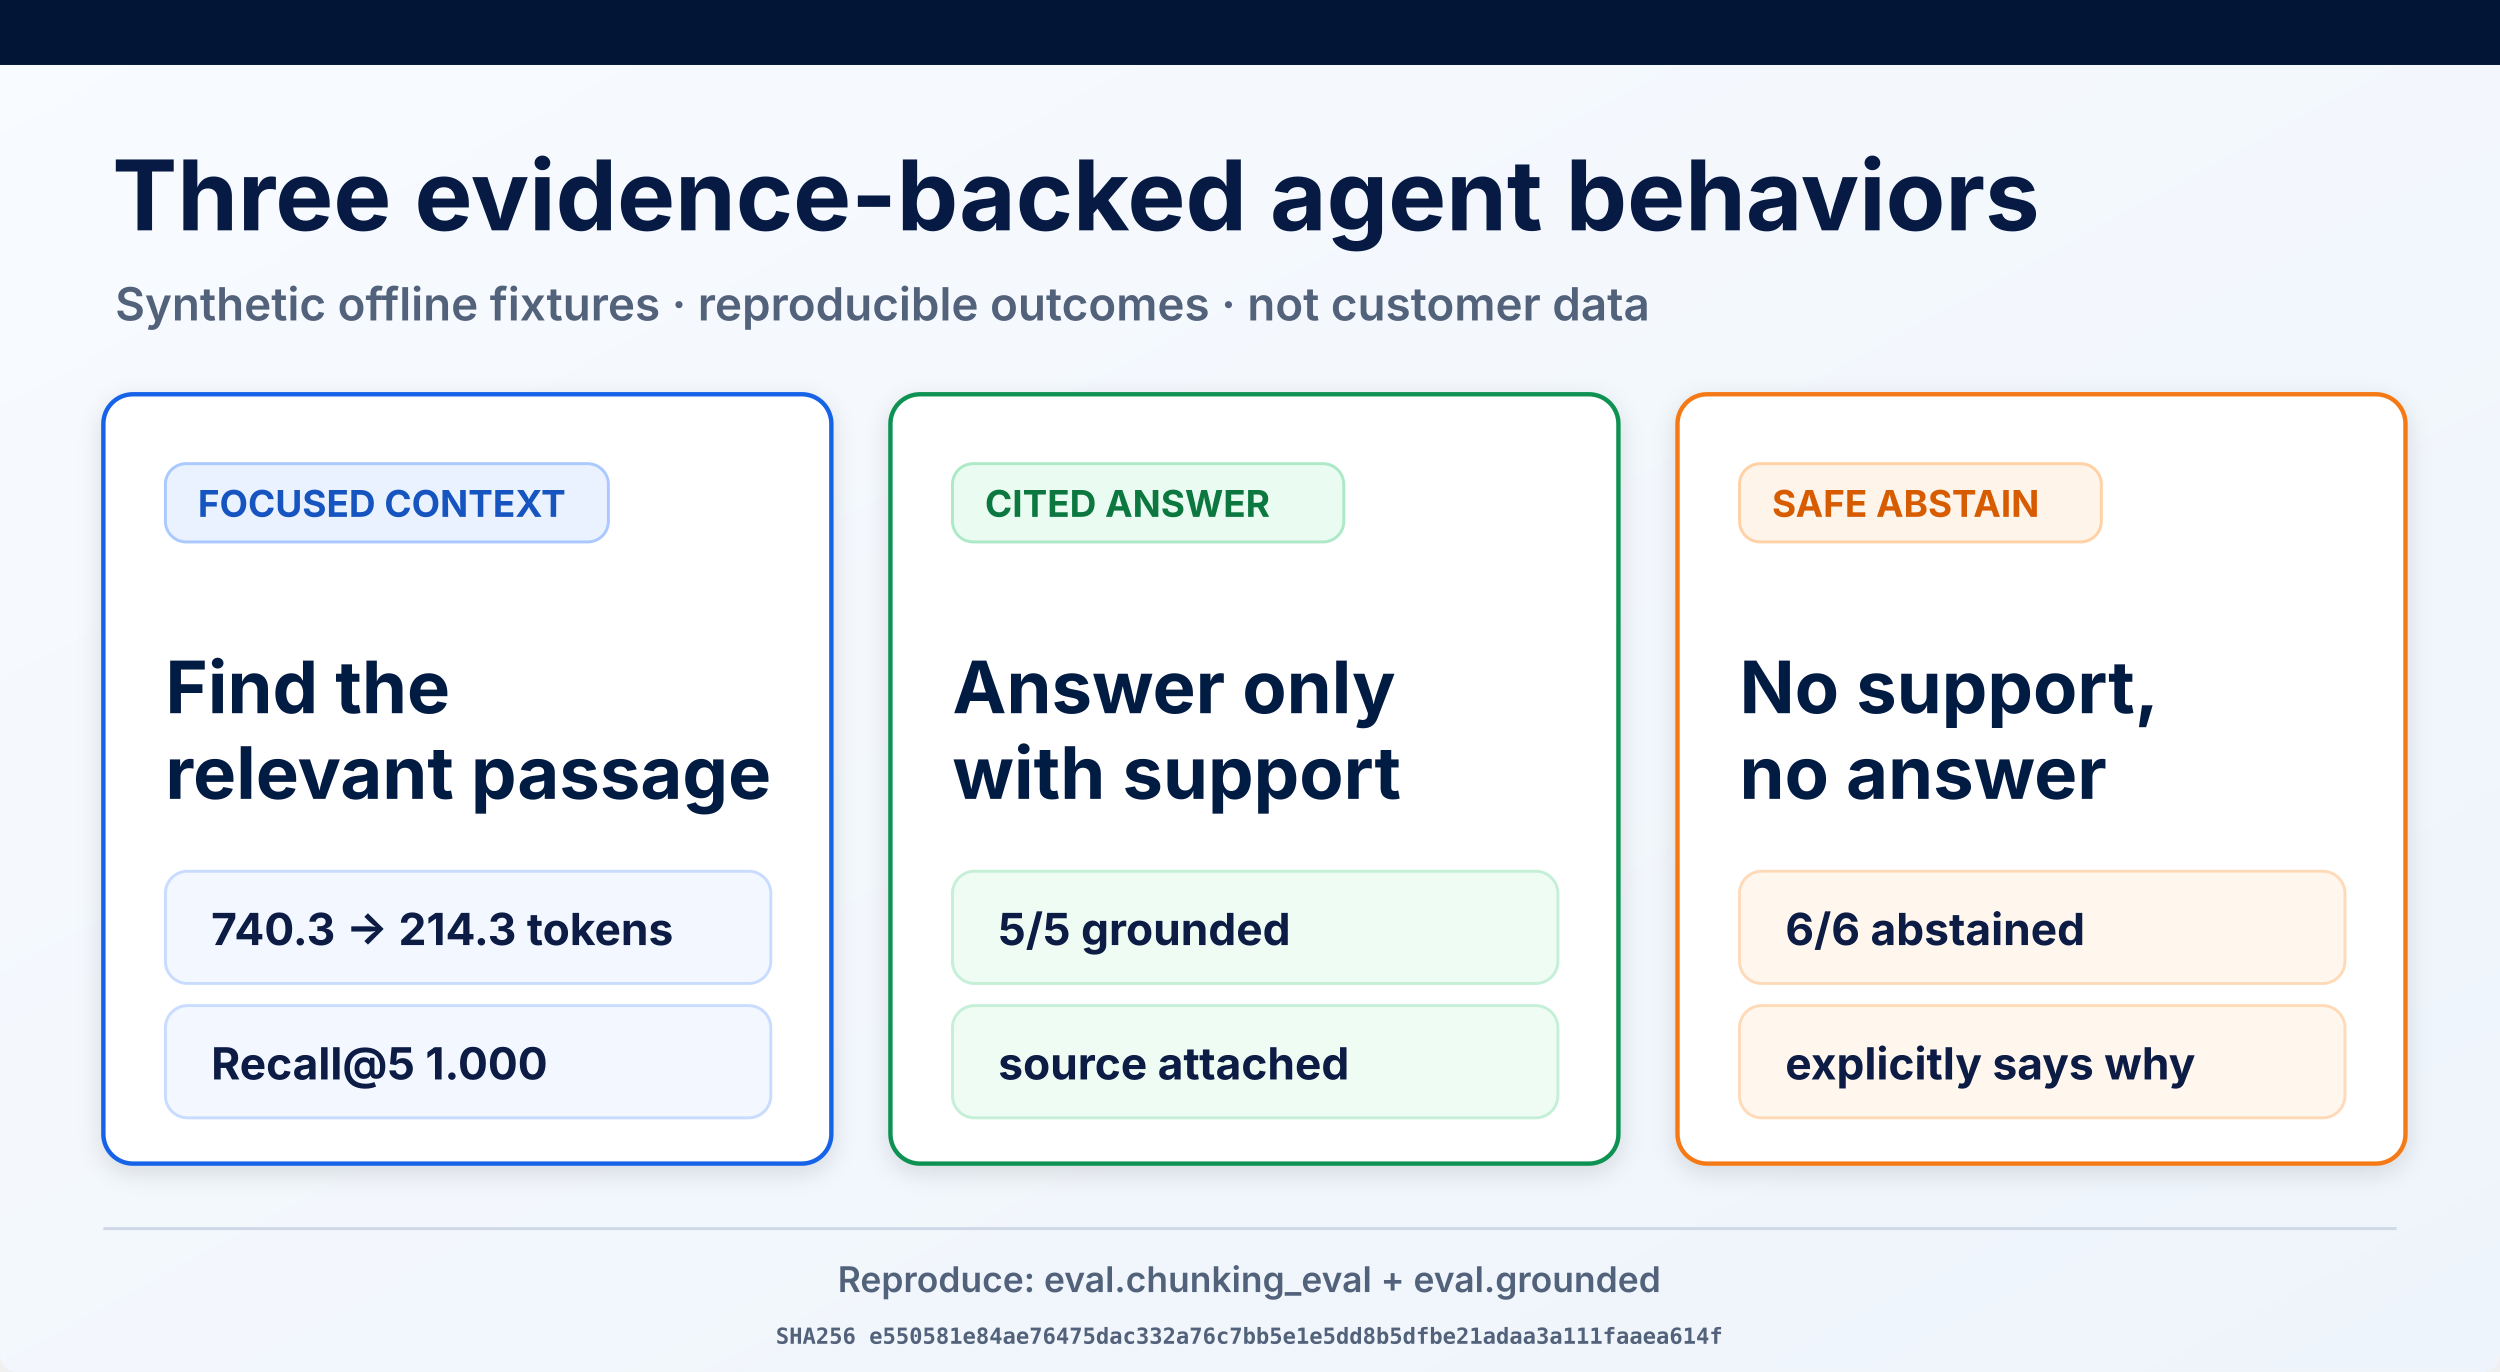
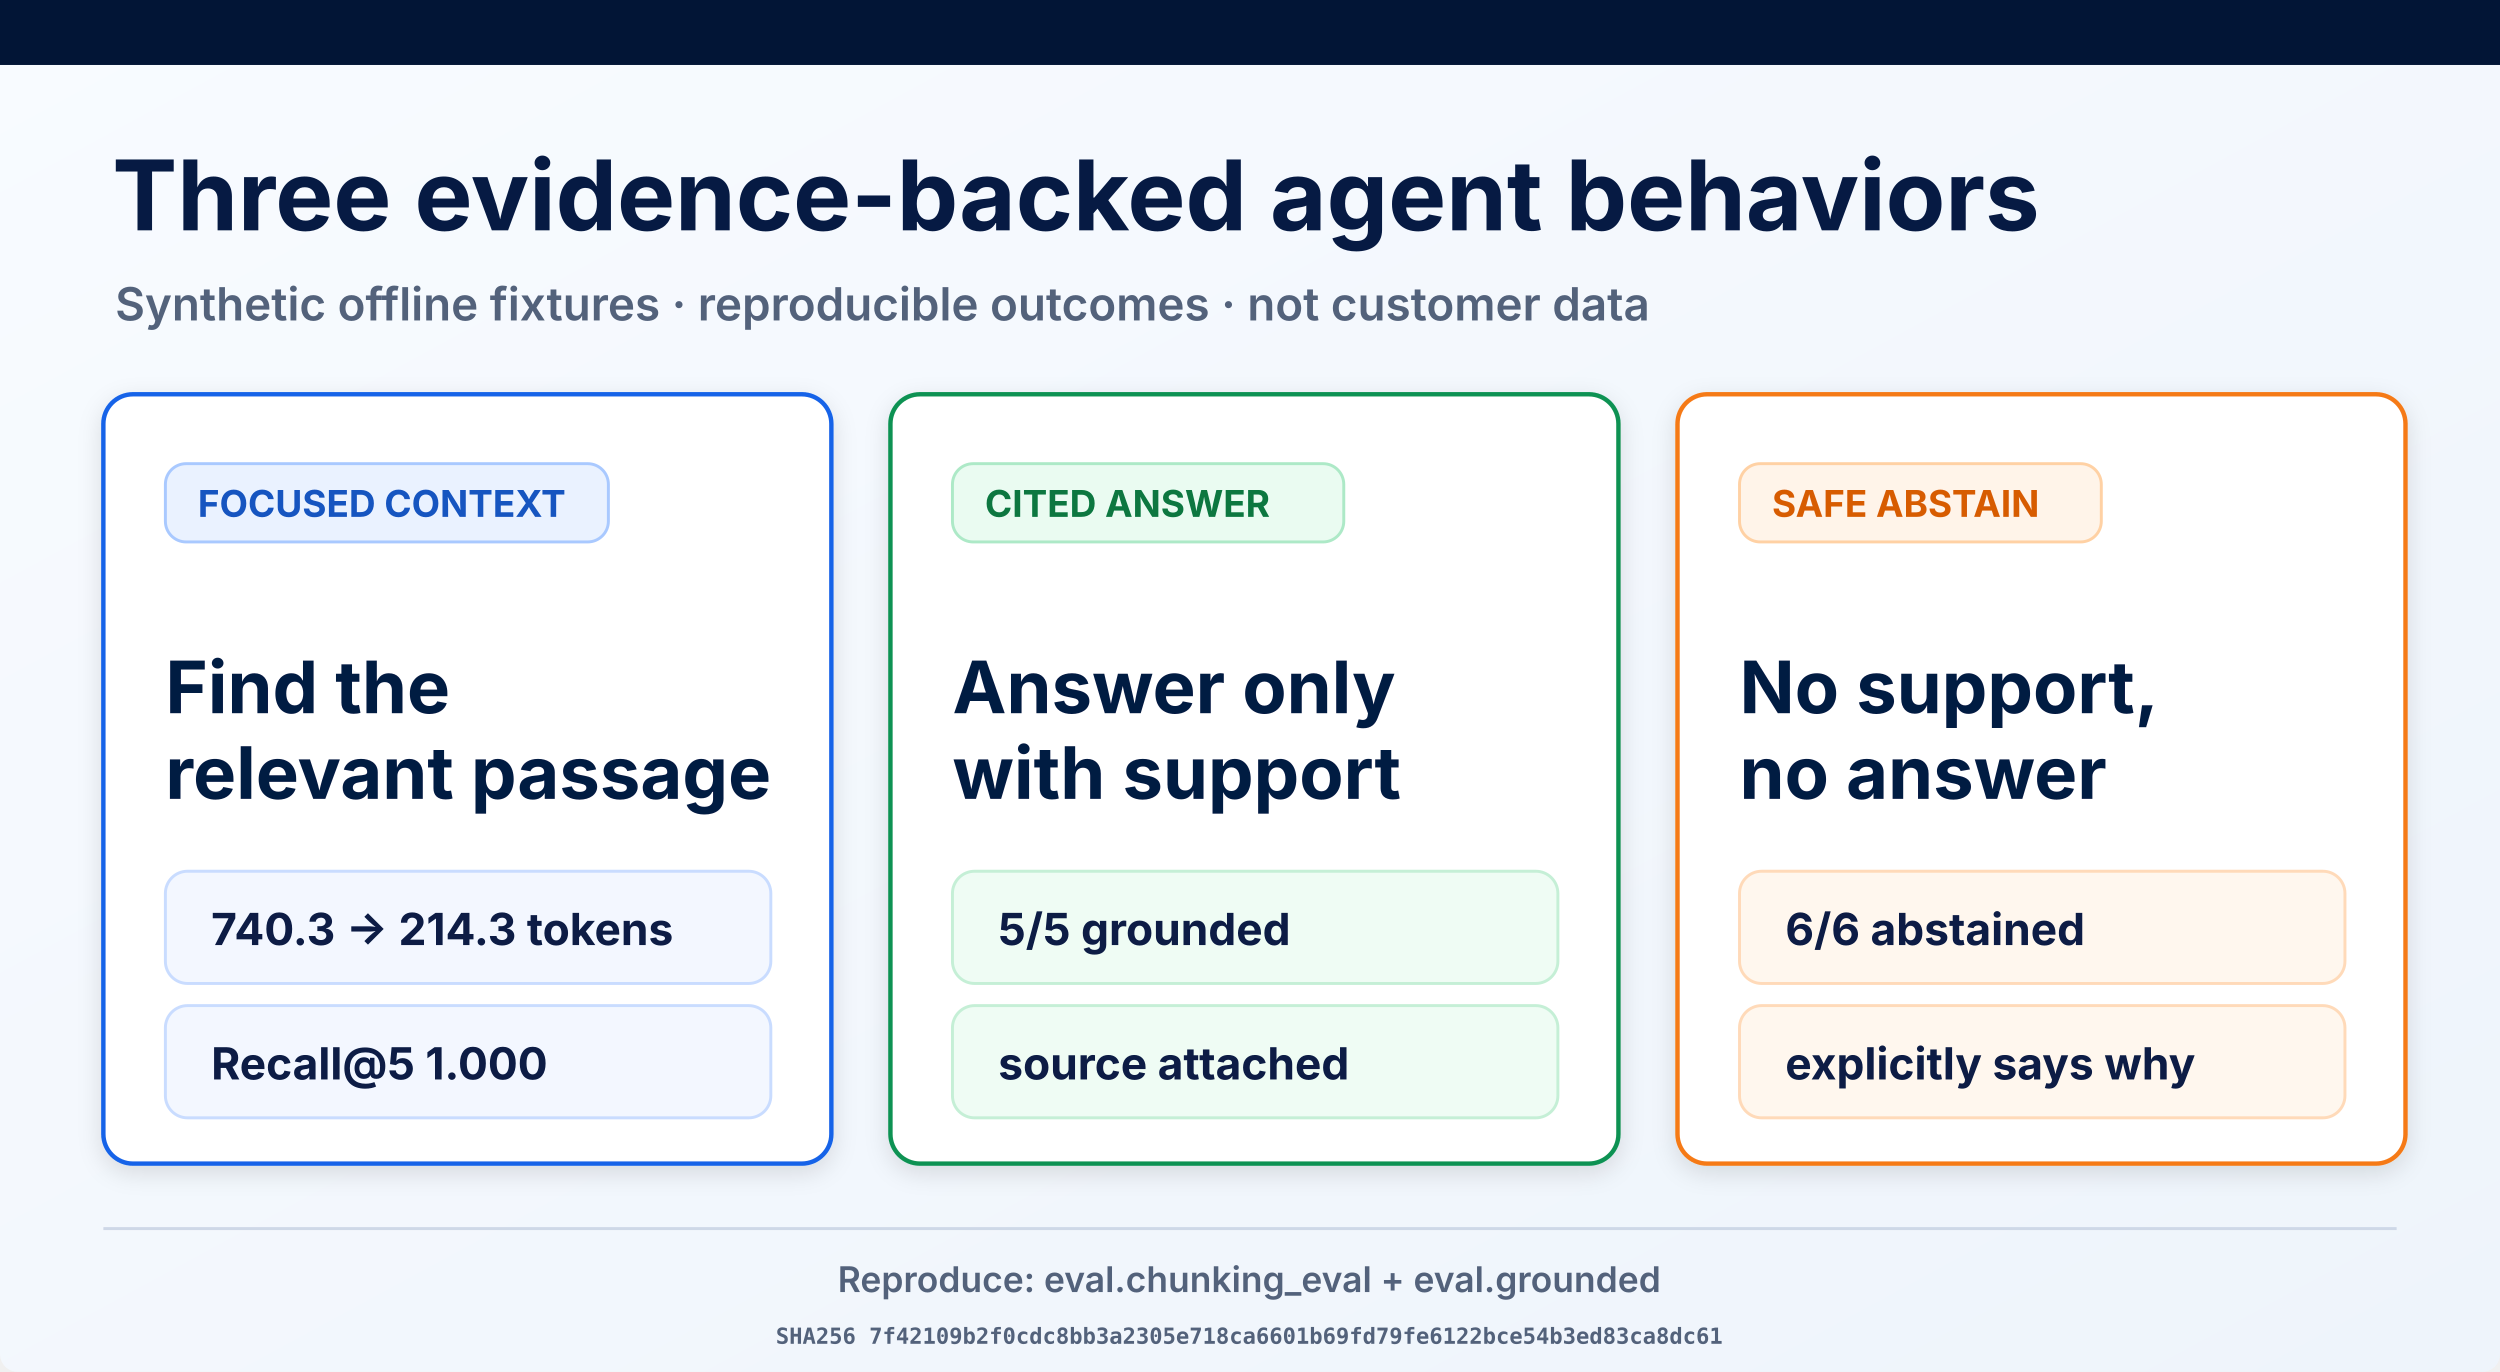
<svg xmlns="http://www.w3.org/2000/svg" width="1693" height="929" viewBox="0 0 1693 929" role="img" aria-labelledby="title desc">
  <defs>
    <linearGradient id="page" x1="0" y1="0" x2="1" y2="1">
      <stop offset="0" stop-color="#f8fbff" />
      <stop offset="1" stop-color="#eef4fb" />
    </linearGradient>
    <filter id="shadow" x="-10%" y="-10%" width="120%" height="130%">
      <feDropShadow dx="0" dy="5" stdDeviation="8" flood-opacity=".12" />
    </filter>
  </defs>
  <rect width="1693" height="929" rx="12" fill="url(#page)" />
  <rect width="1693" height="44" fill="#021536" />
  <text x="76" y="156" font-family="Inter, Arial, sans-serif" font-size="66" font-weight="700" fill="#061a43">Three evidence-backed agent behaviors</text>
  <text x="78" y="217" font-family="Inter, Arial, sans-serif" font-size="31" font-weight="600" fill="#53627b">Synthetic offline fixtures · reproducible outcomes · not customer data</text>
  <g filter="url(#shadow)">
    <rect x="70" y="267" width="493" height="521" rx="20" fill="#fff" stroke="#1763e8" stroke-width="3" />
    <rect x="112" y="314" width="300" height="53" rx="14" fill="#eaf2ff" stroke="#a9c9ff" stroke-width="2" />
    <text x="134" y="350" font-family="Inter, Arial, sans-serif" font-size="25" font-weight="700" fill="#1554c0">FOCUSED CONTEXT</text>
    <text x="112" y="483" font-family="Inter, Arial, sans-serif" font-size="49" font-weight="700" fill="#061a43">Find the</text>
    <text x="112" y="541" font-family="Inter, Arial, sans-serif" font-size="49" font-weight="700" fill="#061a43">relevant passage</text>
    <rect x="112" y="590" width="410" height="76" rx="15" fill="#f3f7ff" stroke="#c9dcff" stroke-width="2" />
    <text x="143" y="640" font-family="Inter, Arial, sans-serif" font-size="30" font-weight="700" fill="#0a1b44">740.3 → 214.3 tokens</text>
    <rect x="112" y="681" width="410" height="76" rx="15" fill="#f3f7ff" stroke="#c9dcff" stroke-width="2" />
    <text x="143" y="731" font-family="Inter, Arial, sans-serif" font-size="30" font-weight="700" fill="#0a1b44">Recall@5 1.000</text>
  </g>
  <g filter="url(#shadow)">
    <rect x="603" y="267" width="493" height="521" rx="20" fill="#fff" stroke="#109252" stroke-width="3" />
    <rect x="645" y="314" width="265" height="53" rx="14" fill="#eafbf1" stroke="#ade9c7" stroke-width="2" />
    <text x="667" y="350" font-family="Inter, Arial, sans-serif" font-size="25" font-weight="700" fill="#08773f">CITED ANSWER</text>
    <text x="645" y="483" font-family="Inter, Arial, sans-serif" font-size="49" font-weight="700" fill="#061a43">Answer only</text>
    <text x="645" y="541" font-family="Inter, Arial, sans-serif" font-size="49" font-weight="700" fill="#061a43">with support</text>
    <rect x="645" y="590" width="410" height="76" rx="15" fill="#effcf4" stroke="#c5efd6" stroke-width="2" />
    <text x="676" y="640" font-family="Inter, Arial, sans-serif" font-size="30" font-weight="700" fill="#0a1b44">5/5 grounded</text>
    <rect x="645" y="681" width="410" height="76" rx="15" fill="#effcf4" stroke="#c5efd6" stroke-width="2" />
    <text x="676" y="731" font-family="Inter, Arial, sans-serif" font-size="30" font-weight="700" fill="#0a1b44">source attached</text>
  </g>
  <g filter="url(#shadow)">
    <rect x="1136" y="267" width="493" height="521" rx="20" fill="#fff" stroke="#f57a19" stroke-width="3" />
    <rect x="1178" y="314" width="245" height="53" rx="14" fill="#fff4e9" stroke="#ffd1a4" stroke-width="2" />
    <text x="1200" y="350" font-family="Inter, Arial, sans-serif" font-size="25" font-weight="700" fill="#d75c06">SAFE ABSTAIN</text>
    <text x="1178" y="483" font-family="Inter, Arial, sans-serif" font-size="49" font-weight="700" fill="#061a43">No support,</text>
    <text x="1178" y="541" font-family="Inter, Arial, sans-serif" font-size="49" font-weight="700" fill="#061a43">no answer</text>
    <rect x="1178" y="590" width="410" height="76" rx="15" fill="#fff7ee" stroke="#ffdab9" stroke-width="2" />
    <text x="1209" y="640" font-family="Inter, Arial, sans-serif" font-size="30" font-weight="700" fill="#0a1b44">6/6 abstained</text>
    <rect x="1178" y="681" width="410" height="76" rx="15" fill="#fff7ee" stroke="#ffdab9" stroke-width="2" />
    <text x="1209" y="731" font-family="Inter, Arial, sans-serif" font-size="30" font-weight="700" fill="#0a1b44">explicitly says why</text>
  </g>
  <line x1="70" y1="832" x2="1623" y2="832" stroke="#ced8e7" stroke-width="2" />
  <text x="846" y="875" text-anchor="middle" font-family="Inter, Arial, sans-serif" font-size="24" font-weight="600" fill="#53627b">Reproduce: eval.chunking_eval + eval.grounded</text>
-   <text x="846" y="910" text-anchor="middle" font-family="ui-monospace, monospace" font-size="15" font-weight="600" fill="#53627b">SHA256 e550581e84ae76475dac332a76c7bb5e1e5dd8b5dfbe21adaa3a111faaea614f</text>
+   <text x="846" y="910" text-anchor="middle" font-family="ui-monospace, monospace" font-size="15" font-weight="600" fill="#53627b">SHA256 7f42109b2f0cdc8bb3a2305e718ca6601b69fd79fe6122bce54b3ed83ca8dc61</text>
</svg>
